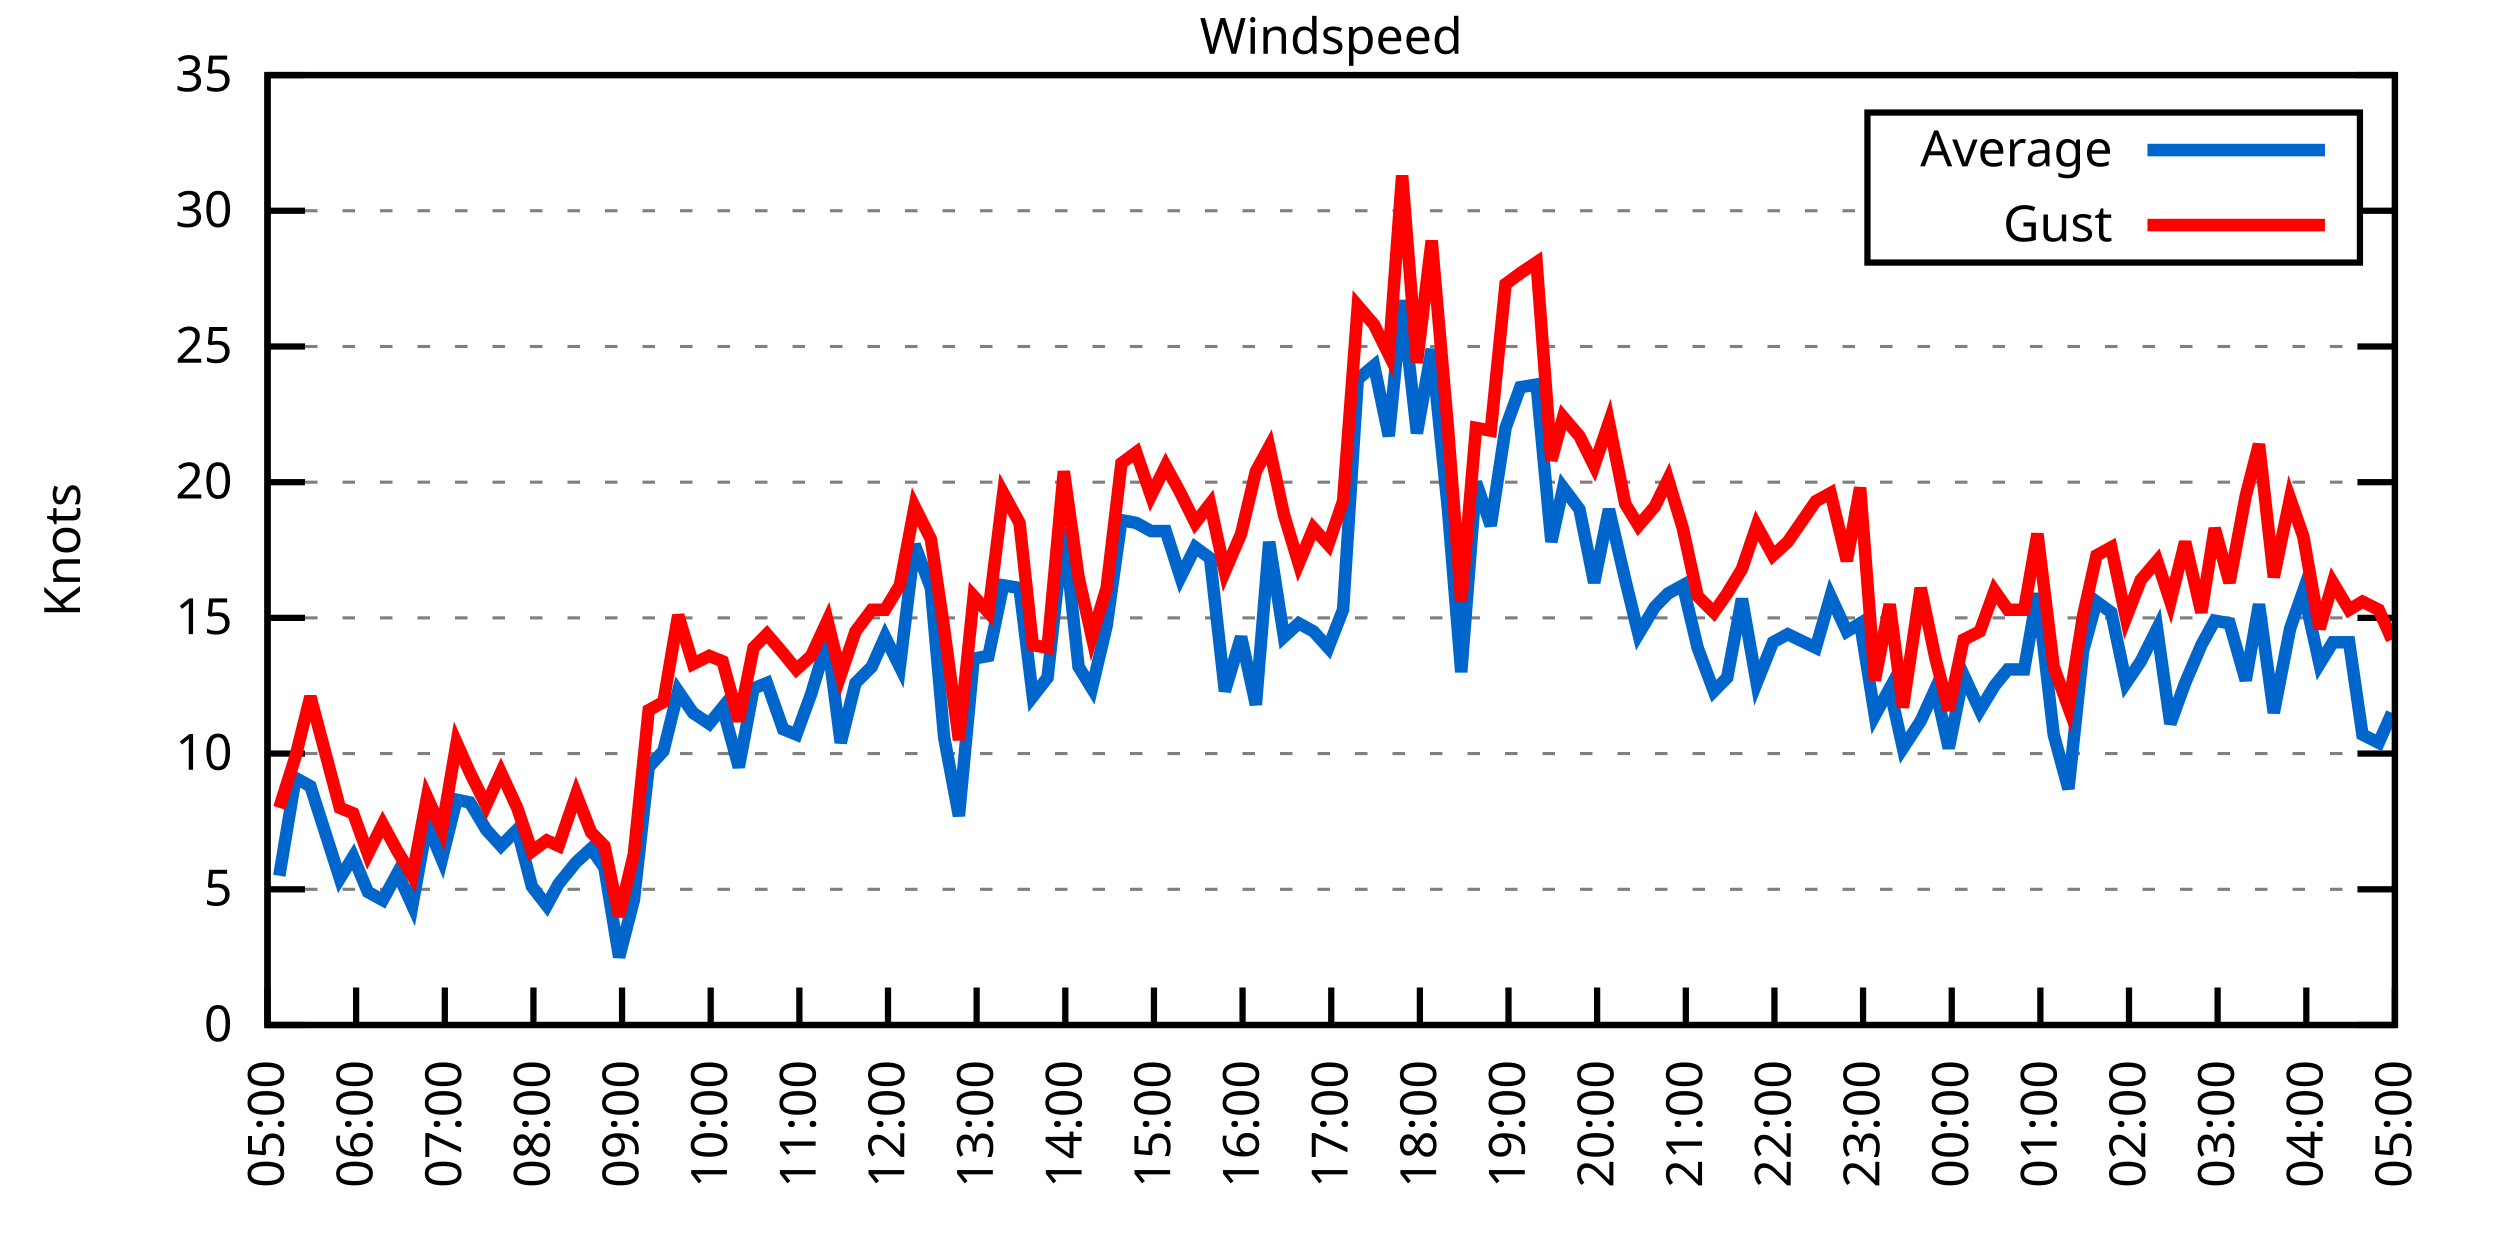
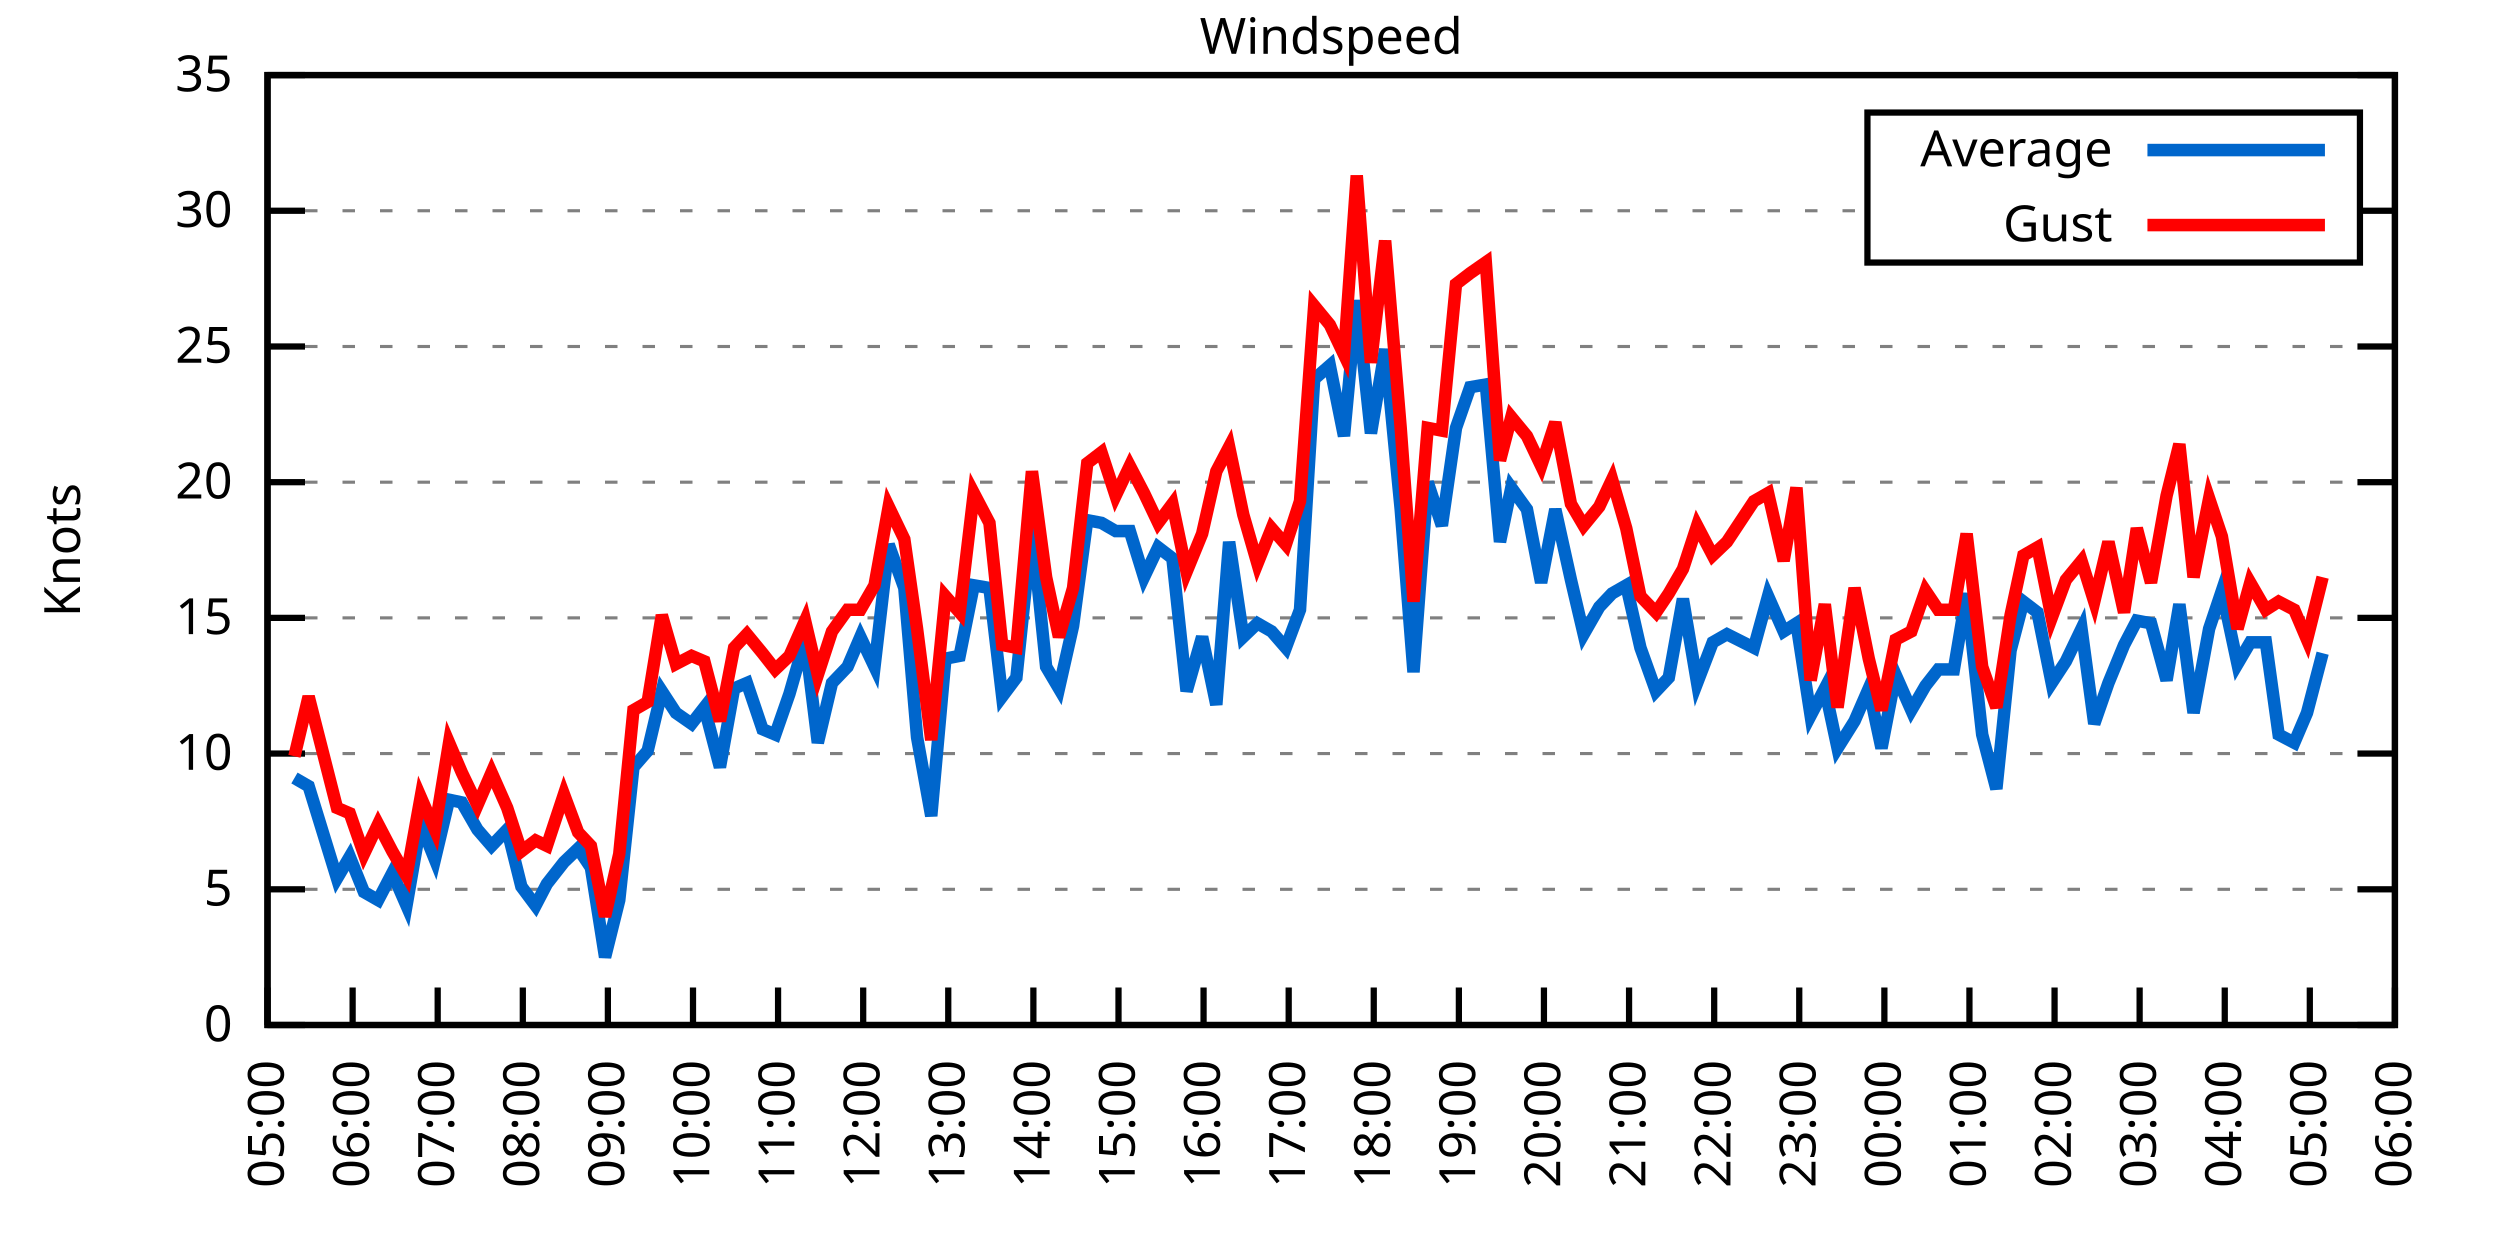
<svg xmlns="http://www.w3.org/2000/svg" xmlns:xlink="http://www.w3.org/1999/xlink" width="400" height="200" viewBox="0 0 400 200">
  <g id="gnuplot_canvas">
    <rect x="0" y="0" width="400" height="200" fill="none" />
    <defs>
      <circle id="gpDot" r="0.5" stroke-width="0.5" stroke="currentColor" />
      <path id="gpPt0" stroke-width="0.333" stroke="currentColor" d="M-1,0 h2 M0,-1 v2" />
      <path id="gpPt1" stroke-width="0.333" stroke="currentColor" d="M-1,-1 L1,1 M1,-1 L-1,1" />
      <path id="gpPt2" stroke-width="0.333" stroke="currentColor" d="M-1,0 L1,0 M0,-1 L0,1 M-1,-1 L1,1 M-1,1 L1,-1" />
      <rect id="gpPt3" stroke-width="0.333" stroke="currentColor" x="-1" y="-1" width="2" height="2" />
      <rect id="gpPt4" stroke-width="0.333" stroke="currentColor" fill="currentColor" x="-1" y="-1" width="2" height="2" />
      <circle id="gpPt5" stroke-width="0.333" stroke="currentColor" cx="0" cy="0" r="1" />
      <use xlink:href="#gpPt5" id="gpPt6" fill="currentColor" stroke="none" />
      <path id="gpPt7" stroke-width="0.333" stroke="currentColor" d="M0,-1.33 L-1.33,0.67 L1.33,0.67 z" />
      <use xlink:href="#gpPt7" id="gpPt8" fill="currentColor" stroke="none" />
      <use xlink:href="#gpPt7" id="gpPt9" stroke="currentColor" transform="rotate(180)" />
      <use xlink:href="#gpPt9" id="gpPt10" fill="currentColor" stroke="none" />
      <use xlink:href="#gpPt3" id="gpPt11" stroke="currentColor" transform="rotate(45)" />
      <use xlink:href="#gpPt11" id="gpPt12" fill="currentColor" stroke="none" />
      <path id="gpPt13" stroke-width="0.333" stroke="currentColor" d="M0,1.330 L1.265,0.411 L0.782,-1.067 L-0.782,-1.076 L-1.265,0.411 z" />
      <use xlink:href="#gpPt13" id="gpPt14" fill="currentColor" stroke="none" />
      <filter id="textbox" filterUnits="objectBoundingBox" x="0" y="0" height="1" width="1">
        <feFlood flood-color="white" flood-opacity="1" result="bgnd" />
        <feComposite in="SourceGraphic" in2="bgnd" operator="atop" />
      </filter>
      <filter id="greybox" filterUnits="objectBoundingBox" x="0" y="0" height="1" width="1">
        <feFlood flood-color="lightgrey" flood-opacity="1" result="grey" />
        <feComposite in="SourceGraphic" in2="grey" operator="atop" />
      </filter>
    </defs>
    <g fill="none" color="white" stroke="currentColor" stroke-width="1.00" stroke-linecap="butt" stroke-linejoin="miter">
</g>
    <g fill="none" color="black" stroke="currentColor" stroke-width="1.00" stroke-linecap="butt" stroke-linejoin="miter">
      <g stroke="none" shape-rendering="crispEdges">
        <polygon fill="rgb(255, 255, 255)" points="42.80,164.00 383.18,164.00 383.18,12.02 42.80,12.02 " />
      </g>
    </g>
    <g fill="none" color="black" stroke="currentColor" stroke-width="1.00" stroke-linecap="butt" stroke-linejoin="miter">
</g>
    <g fill="none" color="black" stroke="black" stroke-width="0.50" stroke-linecap="butt" stroke-linejoin="miter">
</g>
    <g fill="none" color="gray" stroke="currentColor" stroke-width="0.50" stroke-linecap="butt" stroke-linejoin="miter">
      <path stroke="gray" stroke-dasharray="2,4" class="gridline" d="M42.80,164.00 L383.19,164.00  " />
    </g>
    <g fill="none" color="gray" stroke="gray" stroke-width="1.00" stroke-linecap="butt" stroke-linejoin="miter">
</g>
    <g fill="none" color="black" stroke="currentColor" stroke-width="1.00" stroke-linecap="butt" stroke-linejoin="miter">
      <path stroke="black" d="M42.80,164.00 L48.80,164.00 M383.19,164.00 L377.19,164.00  " />
      <g transform="translate(37.20,166.60)" stroke="none" fill="black" font-family="Sans" font-size="8.00" text-anchor="end">
        <text>
          <tspan font-family="Sans"> 0</tspan>
        </text>
      </g>
    </g>
    <g fill="none" color="black" stroke="currentColor" stroke-width="1.00" stroke-linecap="butt" stroke-linejoin="miter">
</g>
    <g fill="none" color="black" stroke="black" stroke-width="0.50" stroke-linecap="butt" stroke-linejoin="miter">
</g>
    <g fill="none" color="gray" stroke="currentColor" stroke-width="0.50" stroke-linecap="butt" stroke-linejoin="miter">
      <path stroke="gray" stroke-dasharray="2,4" class="gridline" d="M42.80,142.29 L383.19,142.29  " />
    </g>
    <g fill="none" color="gray" stroke="gray" stroke-width="1.00" stroke-linecap="butt" stroke-linejoin="miter">
</g>
    <g fill="none" color="black" stroke="currentColor" stroke-width="1.00" stroke-linecap="butt" stroke-linejoin="miter">
      <path stroke="black" d="M42.80,142.29 L48.80,142.29 M383.19,142.29 L377.19,142.29  " />
      <g transform="translate(37.20,144.89)" stroke="none" fill="black" font-family="Sans" font-size="8.00" text-anchor="end">
        <text>
          <tspan font-family="Sans"> 5</tspan>
        </text>
      </g>
    </g>
    <g fill="none" color="black" stroke="currentColor" stroke-width="1.00" stroke-linecap="butt" stroke-linejoin="miter">
</g>
    <g fill="none" color="black" stroke="black" stroke-width="0.50" stroke-linecap="butt" stroke-linejoin="miter">
</g>
    <g fill="none" color="gray" stroke="currentColor" stroke-width="0.50" stroke-linecap="butt" stroke-linejoin="miter">
      <path stroke="gray" stroke-dasharray="2,4" class="gridline" d="M42.80,120.57 L383.19,120.57  " />
    </g>
    <g fill="none" color="gray" stroke="gray" stroke-width="1.00" stroke-linecap="butt" stroke-linejoin="miter">
</g>
    <g fill="none" color="black" stroke="currentColor" stroke-width="1.00" stroke-linecap="butt" stroke-linejoin="miter">
      <path stroke="black" d="M42.80,120.57 L48.80,120.57 M383.19,120.57 L377.19,120.57  " />
      <g transform="translate(37.20,123.17)" stroke="none" fill="black" font-family="Sans" font-size="8.00" text-anchor="end">
        <text>
          <tspan font-family="Sans"> 10</tspan>
        </text>
      </g>
    </g>
    <g fill="none" color="black" stroke="currentColor" stroke-width="1.00" stroke-linecap="butt" stroke-linejoin="miter">
</g>
    <g fill="none" color="black" stroke="black" stroke-width="0.50" stroke-linecap="butt" stroke-linejoin="miter">
</g>
    <g fill="none" color="gray" stroke="currentColor" stroke-width="0.50" stroke-linecap="butt" stroke-linejoin="miter">
      <path stroke="gray" stroke-dasharray="2,4" class="gridline" d="M42.80,98.86 L383.19,98.86  " />
    </g>
    <g fill="none" color="gray" stroke="gray" stroke-width="1.00" stroke-linecap="butt" stroke-linejoin="miter">
</g>
    <g fill="none" color="black" stroke="currentColor" stroke-width="1.00" stroke-linecap="butt" stroke-linejoin="miter">
      <path stroke="black" d="M42.80,98.86 L48.80,98.86 M383.19,98.86 L377.19,98.86  " />
      <g transform="translate(37.20,101.46)" stroke="none" fill="black" font-family="Sans" font-size="8.00" text-anchor="end">
        <text>
          <tspan font-family="Sans"> 15</tspan>
        </text>
      </g>
    </g>
    <g fill="none" color="black" stroke="currentColor" stroke-width="1.00" stroke-linecap="butt" stroke-linejoin="miter">
</g>
    <g fill="none" color="black" stroke="black" stroke-width="0.50" stroke-linecap="butt" stroke-linejoin="miter">
</g>
    <g fill="none" color="gray" stroke="currentColor" stroke-width="0.50" stroke-linecap="butt" stroke-linejoin="miter">
      <path stroke="gray" stroke-dasharray="2,4" class="gridline" d="M42.80,77.15 L383.19,77.15  " />
    </g>
    <g fill="none" color="gray" stroke="gray" stroke-width="1.00" stroke-linecap="butt" stroke-linejoin="miter">
</g>
    <g fill="none" color="black" stroke="currentColor" stroke-width="1.00" stroke-linecap="butt" stroke-linejoin="miter">
      <path stroke="black" d="M42.80,77.15 L48.80,77.15 M383.19,77.15 L377.19,77.15  " />
      <g transform="translate(37.20,79.75)" stroke="none" fill="black" font-family="Sans" font-size="8.00" text-anchor="end">
        <text>
          <tspan font-family="Sans"> 20</tspan>
        </text>
      </g>
    </g>
    <g fill="none" color="black" stroke="currentColor" stroke-width="1.00" stroke-linecap="butt" stroke-linejoin="miter">
</g>
    <g fill="none" color="black" stroke="black" stroke-width="0.50" stroke-linecap="butt" stroke-linejoin="miter">
</g>
    <g fill="none" color="gray" stroke="currentColor" stroke-width="0.50" stroke-linecap="butt" stroke-linejoin="miter">
      <path stroke="gray" stroke-dasharray="2,4" class="gridline" d="M42.80,55.44 L383.19,55.44  " />
    </g>
    <g fill="none" color="gray" stroke="gray" stroke-width="1.00" stroke-linecap="butt" stroke-linejoin="miter">
</g>
    <g fill="none" color="black" stroke="currentColor" stroke-width="1.00" stroke-linecap="butt" stroke-linejoin="miter">
      <path stroke="black" d="M42.80,55.44 L48.80,55.44 M383.19,55.44 L377.19,55.44  " />
      <g transform="translate(37.20,58.04)" stroke="none" fill="black" font-family="Sans" font-size="8.00" text-anchor="end">
        <text>
          <tspan font-family="Sans"> 25</tspan>
        </text>
      </g>
    </g>
    <g fill="none" color="black" stroke="currentColor" stroke-width="1.00" stroke-linecap="butt" stroke-linejoin="miter">
</g>
    <g fill="none" color="black" stroke="black" stroke-width="0.50" stroke-linecap="butt" stroke-linejoin="miter">
</g>
    <g fill="none" color="gray" stroke="currentColor" stroke-width="0.50" stroke-linecap="butt" stroke-linejoin="miter">
      <path stroke="gray" stroke-dasharray="2,4" class="gridline" d="M42.80,33.72 L298.79,33.72 M377.59,33.72 L383.19,33.72  " />
    </g>
    <g fill="none" color="gray" stroke="gray" stroke-width="1.00" stroke-linecap="butt" stroke-linejoin="miter">
</g>
    <g fill="none" color="black" stroke="currentColor" stroke-width="1.00" stroke-linecap="butt" stroke-linejoin="miter">
      <path stroke="black" d="M42.80,33.72 L48.80,33.72 M383.19,33.72 L377.19,33.72  " />
      <g transform="translate(37.20,36.32)" stroke="none" fill="black" font-family="Sans" font-size="8.00" text-anchor="end">
        <text>
          <tspan font-family="Sans"> 30</tspan>
        </text>
      </g>
    </g>
    <g fill="none" color="black" stroke="currentColor" stroke-width="1.00" stroke-linecap="butt" stroke-linejoin="miter">
</g>
    <g fill="none" color="black" stroke="black" stroke-width="0.50" stroke-linecap="butt" stroke-linejoin="miter">
</g>
    <g fill="none" color="gray" stroke="currentColor" stroke-width="0.50" stroke-linecap="butt" stroke-linejoin="miter">
      <path stroke="gray" stroke-dasharray="2,4" class="gridline" d="M42.80,12.01 L383.19,12.01  " />
    </g>
    <g fill="none" color="gray" stroke="gray" stroke-width="1.00" stroke-linecap="butt" stroke-linejoin="miter">
</g>
    <g fill="none" color="black" stroke="currentColor" stroke-width="1.00" stroke-linecap="butt" stroke-linejoin="miter">
      <path stroke="black" d="M42.80,12.01 L48.80,12.01 M383.19,12.01 L377.19,12.01  " />
      <g transform="translate(37.20,14.61)" stroke="none" fill="black" font-family="Sans" font-size="8.00" text-anchor="end">
        <text>
          <tspan font-family="Sans"> 35</tspan>
        </text>
      </g>
    </g>
    <g fill="none" color="black" stroke="currentColor" stroke-width="1.00" stroke-linecap="butt" stroke-linejoin="miter">
      <path stroke="black" d="M42.80,164.00 L42.80,158.00  " />
      <g transform="translate(45.40,169.60) rotate(270.00)" stroke="none" fill="black" font-family="Sans" font-size="8.00" text-anchor="end">
        <text>
          <tspan font-family="Sans">05:00</tspan>
        </text>
      </g>
    </g>
    <g fill="none" color="black" stroke="currentColor" stroke-width="1.00" stroke-linecap="butt" stroke-linejoin="miter">
-       <path stroke="black" d="M56.98,164.00 L56.98,158.00  " />
-       <g transform="translate(59.58,169.60) rotate(270.00)" stroke="none" fill="black" font-family="Sans" font-size="8.00" text-anchor="end">
+       <path stroke="black" d="M56.42,164.00 L56.42,158.00  " />
+       <g transform="translate(59.02,169.60) rotate(270.00)" stroke="none" fill="black" font-family="Sans" font-size="8.00" text-anchor="end">
        <text>
          <tspan font-family="Sans">06:00</tspan>
        </text>
      </g>
    </g>
    <g fill="none" color="black" stroke="currentColor" stroke-width="1.00" stroke-linecap="butt" stroke-linejoin="miter">
-       <path stroke="black" d="M71.17,164.00 L71.17,158.00  " />
-       <g transform="translate(73.77,169.60) rotate(270.00)" stroke="none" fill="black" font-family="Sans" font-size="8.00" text-anchor="end">
+       <path stroke="black" d="M70.03,164.00 L70.03,158.00  " />
+       <g transform="translate(72.63,169.60) rotate(270.00)" stroke="none" fill="black" font-family="Sans" font-size="8.00" text-anchor="end">
        <text>
          <tspan font-family="Sans">07:00</tspan>
        </text>
      </g>
    </g>
    <g fill="none" color="black" stroke="currentColor" stroke-width="1.00" stroke-linecap="butt" stroke-linejoin="miter">
-       <path stroke="black" d="M85.35,164.00 L85.35,158.00  " />
-       <g transform="translate(87.95,169.60) rotate(270.00)" stroke="none" fill="black" font-family="Sans" font-size="8.00" text-anchor="end">
+       <path stroke="black" d="M83.65,164.00 L83.65,158.00  " />
+       <g transform="translate(86.25,169.60) rotate(270.00)" stroke="none" fill="black" font-family="Sans" font-size="8.00" text-anchor="end">
        <text>
          <tspan font-family="Sans">08:00</tspan>
        </text>
      </g>
    </g>
    <g fill="none" color="black" stroke="currentColor" stroke-width="1.00" stroke-linecap="butt" stroke-linejoin="miter">
-       <path stroke="black" d="M99.53,164.00 L99.53,158.00  " />
-       <g transform="translate(102.13,169.60) rotate(270.00)" stroke="none" fill="black" font-family="Sans" font-size="8.00" text-anchor="end">
+       <path stroke="black" d="M97.26,164.00 L97.26,158.00  " />
+       <g transform="translate(99.86,169.60) rotate(270.00)" stroke="none" fill="black" font-family="Sans" font-size="8.00" text-anchor="end">
        <text>
          <tspan font-family="Sans">09:00</tspan>
        </text>
      </g>
    </g>
    <g fill="none" color="black" stroke="currentColor" stroke-width="1.00" stroke-linecap="butt" stroke-linejoin="miter">
-       <path stroke="black" d="M113.71,164.00 L113.71,158.00  " />
-       <g transform="translate(116.31,169.60) rotate(270.00)" stroke="none" fill="black" font-family="Sans" font-size="8.00" text-anchor="end">
+       <path stroke="black" d="M110.88,164.00 L110.88,158.00  " />
+       <g transform="translate(113.48,169.60) rotate(270.00)" stroke="none" fill="black" font-family="Sans" font-size="8.00" text-anchor="end">
        <text>
          <tspan font-family="Sans">10:00</tspan>
        </text>
      </g>
    </g>
    <g fill="none" color="black" stroke="currentColor" stroke-width="1.00" stroke-linecap="butt" stroke-linejoin="miter">
-       <path stroke="black" d="M127.90,164.00 L127.90,158.00  " />
-       <g transform="translate(130.50,169.60) rotate(270.00)" stroke="none" fill="black" font-family="Sans" font-size="8.00" text-anchor="end">
+       <path stroke="black" d="M124.49,164.00 L124.49,158.00  " />
+       <g transform="translate(127.09,169.60) rotate(270.00)" stroke="none" fill="black" font-family="Sans" font-size="8.00" text-anchor="end">
        <text>
          <tspan font-family="Sans">11:00</tspan>
        </text>
      </g>
    </g>
    <g fill="none" color="black" stroke="currentColor" stroke-width="1.00" stroke-linecap="butt" stroke-linejoin="miter">
-       <path stroke="black" d="M142.08,164.00 L142.08,158.00  " />
-       <g transform="translate(144.68,169.60) rotate(270.00)" stroke="none" fill="black" font-family="Sans" font-size="8.00" text-anchor="end">
+       <path stroke="black" d="M138.11,164.00 L138.11,158.00  " />
+       <g transform="translate(140.71,169.60) rotate(270.00)" stroke="none" fill="black" font-family="Sans" font-size="8.00" text-anchor="end">
        <text>
          <tspan font-family="Sans">12:00</tspan>
        </text>
      </g>
    </g>
    <g fill="none" color="black" stroke="currentColor" stroke-width="1.00" stroke-linecap="butt" stroke-linejoin="miter">
-       <path stroke="black" d="M156.26,164.00 L156.26,158.00  " />
-       <g transform="translate(158.86,169.60) rotate(270.00)" stroke="none" fill="black" font-family="Sans" font-size="8.00" text-anchor="end">
+       <path stroke="black" d="M151.72,164.00 L151.72,158.00  " />
+       <g transform="translate(154.32,169.60) rotate(270.00)" stroke="none" fill="black" font-family="Sans" font-size="8.00" text-anchor="end">
        <text>
          <tspan font-family="Sans">13:00</tspan>
        </text>
      </g>
    </g>
    <g fill="none" color="black" stroke="currentColor" stroke-width="1.00" stroke-linecap="butt" stroke-linejoin="miter">
-       <path stroke="black" d="M170.45,164.00 L170.45,158.00  " />
-       <g transform="translate(173.05,169.60) rotate(270.00)" stroke="none" fill="black" font-family="Sans" font-size="8.00" text-anchor="end">
+       <path stroke="black" d="M165.34,164.00 L165.34,158.00  " />
+       <g transform="translate(167.94,169.60) rotate(270.00)" stroke="none" fill="black" font-family="Sans" font-size="8.00" text-anchor="end">
        <text>
          <tspan font-family="Sans">14:00</tspan>
        </text>
      </g>
    </g>
    <g fill="none" color="black" stroke="currentColor" stroke-width="1.00" stroke-linecap="butt" stroke-linejoin="miter">
-       <path stroke="black" d="M184.63,164.00 L184.63,158.00  " />
-       <g transform="translate(187.23,169.60) rotate(270.00)" stroke="none" fill="black" font-family="Sans" font-size="8.00" text-anchor="end">
+       <path stroke="black" d="M178.96,164.00 L178.96,158.00  " />
+       <g transform="translate(181.56,169.60) rotate(270.00)" stroke="none" fill="black" font-family="Sans" font-size="8.00" text-anchor="end">
        <text>
          <tspan font-family="Sans">15:00</tspan>
        </text>
      </g>
    </g>
    <g fill="none" color="black" stroke="currentColor" stroke-width="1.00" stroke-linecap="butt" stroke-linejoin="miter">
-       <path stroke="black" d="M198.81,164.00 L198.81,158.00  " />
-       <g transform="translate(201.41,169.60) rotate(270.00)" stroke="none" fill="black" font-family="Sans" font-size="8.00" text-anchor="end">
+       <path stroke="black" d="M192.57,164.00 L192.57,158.00  " />
+       <g transform="translate(195.17,169.60) rotate(270.00)" stroke="none" fill="black" font-family="Sans" font-size="8.00" text-anchor="end">
        <text>
          <tspan font-family="Sans">16:00</tspan>
        </text>
      </g>
    </g>
    <g fill="none" color="black" stroke="currentColor" stroke-width="1.00" stroke-linecap="butt" stroke-linejoin="miter">
-       <path stroke="black" d="M213.00,164.00 L213.00,158.00  " />
-       <g transform="translate(215.60,169.60) rotate(270.00)" stroke="none" fill="black" font-family="Sans" font-size="8.00" text-anchor="end">
+       <path stroke="black" d="M206.19,164.00 L206.19,158.00  " />
+       <g transform="translate(208.79,169.60) rotate(270.00)" stroke="none" fill="black" font-family="Sans" font-size="8.00" text-anchor="end">
        <text>
          <tspan font-family="Sans">17:00</tspan>
        </text>
      </g>
    </g>
    <g fill="none" color="black" stroke="currentColor" stroke-width="1.00" stroke-linecap="butt" stroke-linejoin="miter">
-       <path stroke="black" d="M227.18,164.00 L227.18,158.00  " />
-       <g transform="translate(229.78,169.60) rotate(270.00)" stroke="none" fill="black" font-family="Sans" font-size="8.00" text-anchor="end">
+       <path stroke="black" d="M219.80,164.00 L219.80,158.00  " />
+       <g transform="translate(222.40,169.60) rotate(270.00)" stroke="none" fill="black" font-family="Sans" font-size="8.00" text-anchor="end">
        <text>
          <tspan font-family="Sans">18:00</tspan>
        </text>
      </g>
    </g>
    <g fill="none" color="black" stroke="currentColor" stroke-width="1.00" stroke-linecap="butt" stroke-linejoin="miter">
-       <path stroke="black" d="M241.36,164.00 L241.36,158.00  " />
-       <g transform="translate(243.96,169.60) rotate(270.00)" stroke="none" fill="black" font-family="Sans" font-size="8.00" text-anchor="end">
+       <path stroke="black" d="M233.42,164.00 L233.42,158.00  " />
+       <g transform="translate(236.02,169.60) rotate(270.00)" stroke="none" fill="black" font-family="Sans" font-size="8.00" text-anchor="end">
        <text>
          <tspan font-family="Sans">19:00</tspan>
        </text>
      </g>
    </g>
    <g fill="none" color="black" stroke="currentColor" stroke-width="1.00" stroke-linecap="butt" stroke-linejoin="miter">
-       <path stroke="black" d="M255.54,164.00 L255.54,158.00  " />
-       <g transform="translate(258.14,169.60) rotate(270.00)" stroke="none" fill="black" font-family="Sans" font-size="8.00" text-anchor="end">
+       <path stroke="black" d="M247.03,164.00 L247.03,158.00  " />
+       <g transform="translate(249.63,169.60) rotate(270.00)" stroke="none" fill="black" font-family="Sans" font-size="8.00" text-anchor="end">
        <text>
          <tspan font-family="Sans">20:00</tspan>
        </text>
      </g>
    </g>
    <g fill="none" color="black" stroke="currentColor" stroke-width="1.00" stroke-linecap="butt" stroke-linejoin="miter">
-       <path stroke="black" d="M269.73,164.00 L269.73,158.00  " />
-       <g transform="translate(272.33,169.60) rotate(270.00)" stroke="none" fill="black" font-family="Sans" font-size="8.00" text-anchor="end">
+       <path stroke="black" d="M260.65,164.00 L260.65,158.00  " />
+       <g transform="translate(263.25,169.60) rotate(270.00)" stroke="none" fill="black" font-family="Sans" font-size="8.00" text-anchor="end">
        <text>
          <tspan font-family="Sans">21:00</tspan>
        </text>
      </g>
    </g>
    <g fill="none" color="black" stroke="currentColor" stroke-width="1.00" stroke-linecap="butt" stroke-linejoin="miter">
-       <path stroke="black" d="M283.91,164.00 L283.91,158.00  " />
-       <g transform="translate(286.51,169.60) rotate(270.00)" stroke="none" fill="black" font-family="Sans" font-size="8.00" text-anchor="end">
+       <path stroke="black" d="M274.27,164.00 L274.27,158.00  " />
+       <g transform="translate(276.87,169.60) rotate(270.00)" stroke="none" fill="black" font-family="Sans" font-size="8.00" text-anchor="end">
        <text>
          <tspan font-family="Sans">22:00</tspan>
        </text>
      </g>
    </g>
    <g fill="none" color="black" stroke="currentColor" stroke-width="1.00" stroke-linecap="butt" stroke-linejoin="miter">
-       <path stroke="black" d="M298.09,164.00 L298.09,158.00  " />
-       <g transform="translate(300.69,169.60) rotate(270.00)" stroke="none" fill="black" font-family="Sans" font-size="8.00" text-anchor="end">
+       <path stroke="black" d="M287.88,164.00 L287.88,158.00  " />
+       <g transform="translate(290.48,169.60) rotate(270.00)" stroke="none" fill="black" font-family="Sans" font-size="8.00" text-anchor="end">
        <text>
          <tspan font-family="Sans">23:00</tspan>
        </text>
      </g>
    </g>
    <g fill="none" color="black" stroke="currentColor" stroke-width="1.00" stroke-linecap="butt" stroke-linejoin="miter">
-       <path stroke="black" d="M312.28,164.00 L312.28,158.00  " />
-       <g transform="translate(314.88,169.60) rotate(270.00)" stroke="none" fill="black" font-family="Sans" font-size="8.00" text-anchor="end">
+       <path stroke="black" d="M301.50,164.00 L301.50,158.00  " />
+       <g transform="translate(304.10,169.60) rotate(270.00)" stroke="none" fill="black" font-family="Sans" font-size="8.00" text-anchor="end">
        <text>
          <tspan font-family="Sans">00:00</tspan>
        </text>
      </g>
    </g>
    <g fill="none" color="black" stroke="currentColor" stroke-width="1.00" stroke-linecap="butt" stroke-linejoin="miter">
-       <path stroke="black" d="M326.46,164.00 L326.46,158.00  " />
-       <g transform="translate(329.06,169.60) rotate(270.00)" stroke="none" fill="black" font-family="Sans" font-size="8.00" text-anchor="end">
+       <path stroke="black" d="M315.11,164.00 L315.11,158.00  " />
+       <g transform="translate(317.71,169.60) rotate(270.00)" stroke="none" fill="black" font-family="Sans" font-size="8.00" text-anchor="end">
        <text>
          <tspan font-family="Sans">01:00</tspan>
        </text>
      </g>
    </g>
    <g fill="none" color="black" stroke="currentColor" stroke-width="1.00" stroke-linecap="butt" stroke-linejoin="miter">
-       <path stroke="black" d="M340.64,164.00 L340.64,158.00  " />
-       <g transform="translate(343.24,169.60) rotate(270.00)" stroke="none" fill="black" font-family="Sans" font-size="8.00" text-anchor="end">
+       <path stroke="black" d="M328.73,164.00 L328.73,158.00  " />
+       <g transform="translate(331.33,169.60) rotate(270.00)" stroke="none" fill="black" font-family="Sans" font-size="8.00" text-anchor="end">
        <text>
          <tspan font-family="Sans">02:00</tspan>
        </text>
      </g>
    </g>
    <g fill="none" color="black" stroke="currentColor" stroke-width="1.00" stroke-linecap="butt" stroke-linejoin="miter">
-       <path stroke="black" d="M354.82,164.00 L354.82,158.00  " />
-       <g transform="translate(357.42,169.60) rotate(270.00)" stroke="none" fill="black" font-family="Sans" font-size="8.00" text-anchor="end">
+       <path stroke="black" d="M342.34,164.00 L342.34,158.00  " />
+       <g transform="translate(344.94,169.60) rotate(270.00)" stroke="none" fill="black" font-family="Sans" font-size="8.00" text-anchor="end">
        <text>
          <tspan font-family="Sans">03:00</tspan>
        </text>
      </g>
    </g>
    <g fill="none" color="black" stroke="currentColor" stroke-width="1.00" stroke-linecap="butt" stroke-linejoin="miter">
-       <path stroke="black" d="M369.01,164.00 L369.01,158.00  " />
-       <g transform="translate(371.61,169.60) rotate(270.00)" stroke="none" fill="black" font-family="Sans" font-size="8.00" text-anchor="end">
+       <path stroke="black" d="M355.96,164.00 L355.96,158.00  " />
+       <g transform="translate(358.56,169.60) rotate(270.00)" stroke="none" fill="black" font-family="Sans" font-size="8.00" text-anchor="end">
        <text>
          <tspan font-family="Sans">04:00</tspan>
+         </text>
+       </g>
+     </g>
+     <g fill="none" color="black" stroke="currentColor" stroke-width="1.00" stroke-linecap="butt" stroke-linejoin="miter">
+       <path stroke="black" d="M369.57,164.00 L369.57,158.00  " />
+       <g transform="translate(372.17,169.60) rotate(270.00)" stroke="none" fill="black" font-family="Sans" font-size="8.00" text-anchor="end">
+         <text>
+           <tspan font-family="Sans">05:00</tspan>
        </text>
      </g>
    </g>
    <g fill="none" color="black" stroke="currentColor" stroke-width="1.00" stroke-linecap="butt" stroke-linejoin="miter">
      <path stroke="black" d="M383.19,164.00 L383.19,158.00  " />
      <g transform="translate(385.79,169.60) rotate(270.00)" stroke="none" fill="black" font-family="Sans" font-size="8.00" text-anchor="end">
        <text>
-           <tspan font-family="Sans">05:00</tspan>
+           <tspan font-family="Sans">06:00</tspan>
        </text>
      </g>
    </g>
    <g fill="none" color="black" stroke="currentColor" stroke-width="1.00" stroke-linecap="butt" stroke-linejoin="miter">
</g>
    <g fill="none" color="black" stroke="currentColor" stroke-width="1.00" stroke-linecap="butt" stroke-linejoin="miter">
      <path stroke="black" d="M42.80,12.01 L42.80,164.00 L383.19,164.00 L383.19,12.01 L42.80,12.01 Z  " />
    </g>
    <g fill="none" color="black" stroke="currentColor" stroke-width="1.00" stroke-linecap="butt" stroke-linejoin="miter">
</g>
    <g fill="none" color="black" stroke="currentColor" stroke-width="1.00" stroke-linecap="butt" stroke-linejoin="miter">
      <path stroke="black" d="M298.79,42.01 L298.79,18.01 L377.59,18.01 L377.59,42.01 L298.79,42.01 Z  " />
    </g>
    <g id="Windspeed_plot_1">
      <g fill="none" color="white" stroke="black" stroke-width="2.00" stroke-linecap="butt" stroke-linejoin="miter">
</g>
      <g fill="none" color="black" stroke="currentColor" stroke-width="2.00" stroke-linecap="butt" stroke-linejoin="miter">
        <g transform="translate(337.99,26.61)" stroke="none" fill="black" font-family="Sans" font-size="8.00" text-anchor="end">
          <text>
            <tspan font-family="Sans">Average</tspan>
          </text>
        </g>
      </g>
      <g fill="none" color="black" stroke="currentColor" stroke-width="2.00" stroke-linecap="butt" stroke-linejoin="miter">
-         <path stroke="rgb(  0, 102, 204)" d="M343.59,24.01 L371.99,24.01 M44.69,140.12 L47.29,124.48 L49.66,125.79 L54.38,140.55 L56.51,137.08 L58.87,142.72   L61.24,144.02 L63.60,139.68 L65.97,144.89 L68.33,131.86 L70.69,137.51 L73.06,127.96 L75.18,128.39 L77.78,132.73   L80.15,135.34 L82.75,132.73 L85.11,141.85 L87.48,144.89 L89.37,141.42 L92.20,137.94 L94.57,135.77 L96.70,138.81   L99.06,153.14 L101.42,144.02 L103.79,122.75 L106.15,120.14 L108.51,110.59 L110.88,114.06 L113.48,115.80 L115.61,113.19   L118.21,122.75 L120.57,110.15 L122.70,109.28 L125.30,116.67 L127.42,117.53 L129.79,111.02 L132.39,102.34 L134.52,118.84   L136.88,109.28 L139.48,106.68 L141.61,101.90 L143.97,106.68 L146.34,87.14 L148.94,94.08 L151.06,117.97 L153.43,130.56   L155.79,105.38 L158.15,104.94 L160.52,93.65 L163.12,94.08 L165.25,111.45 L167.61,108.42 L170.21,84.53 L172.57,106.68   L174.70,110.15 L177.06,100.16 L179.43,83.23 L181.79,83.66 L184.16,84.97 L186.52,84.97 L188.88,92.35 L191.25,87.57   L193.61,89.31 L195.98,110.59 L198.58,101.90 L200.94,112.76 L203.07,86.70 L205.43,101.90 L207.79,99.73 L210.16,101.03   L212.52,103.64 L214.89,97.56 L217.25,60.65 L219.85,58.48 L222.21,69.77 L224.34,48.05 L226.71,69.33 L229.07,55.87   L231.67,81.49 L233.80,107.55 L236.16,77.15 L238.52,84.10 L240.89,68.46 L243.25,61.95 L245.85,61.52 L248.22,86.70   L250.11,78.02 L252.71,81.49 L255.07,93.22 L257.43,81.49 L260.04,92.78 L262.16,101.47 L264.76,97.12 L266.89,94.95   L269.25,93.65 L271.62,103.64 L274.22,110.59 L276.35,108.42 L278.71,95.82 L281.07,109.28 L283.67,102.77 L286.04,101.47   L290.53,103.64 L292.89,95.39 L295.49,101.03 L297.62,99.73 L299.98,114.49 L302.35,110.15 L304.47,119.71 L307.31,115.36   L309.68,110.15 L311.80,119.71 L314.17,107.98 L316.77,113.63 L319.13,109.72 L321.26,107.11 L323.86,107.11 L325.99,94.95   L328.59,117.53 L330.95,126.22 L333.31,104.07 L335.44,96.26 L337.80,97.99 L340.17,109.28 L342.53,105.81 L345.13,100.60   L347.26,115.80 L349.62,109.28 L352.22,103.20 L354.35,99.30 L356.72,99.73 L359.32,108.85 L361.44,96.69 L363.81,114.06   L366.41,100.60 L368.53,94.52 L371.13,106.24 L373.26,102.77 L375.86,102.77 L377.99,117.53 L380.59,118.84 L382.72,114.06    " />
+         <path stroke="rgb(  0, 102, 204)" d="M343.59,24.01 L371.99,24.01 M47.11,124.48 L49.38,125.79 L53.92,140.55 L55.96,137.08 L58.23,142.72 L60.50,144.02   L62.77,139.68 L65.04,144.89 L67.31,131.86 L69.58,137.51 L71.85,127.96 L73.89,128.39 L76.39,132.73 L78.65,135.34   L81.15,132.73 L83.42,141.85 L85.69,144.89 L87.50,141.42 L90.23,137.94 L92.50,135.77 L94.54,138.81 L96.81,153.14   L99.08,144.02 L101.35,122.75 L103.62,120.14 L105.89,110.59 L108.15,114.06 L110.65,115.80 L112.69,113.19 L115.19,122.75   L117.46,110.15 L119.50,109.28 L122.00,116.67 L124.04,117.53 L126.31,111.02 L128.81,102.34 L130.85,118.84 L133.12,109.28   L135.61,106.68 L137.66,101.90 L139.92,106.68 L142.19,87.14 L144.69,94.08 L146.73,117.97 L149.00,130.56 L151.27,105.38   L153.54,104.94 L155.81,93.65 L158.31,94.08 L160.35,111.45 L162.62,108.42 L165.11,84.53 L167.38,106.68 L169.43,110.15   L171.69,100.16 L173.96,83.23 L176.23,83.66 L178.50,84.97 L180.77,84.97 L183.04,92.35 L185.31,87.57 L187.58,89.31   L189.85,110.59 L192.34,101.90 L194.61,112.76 L196.66,86.70 L198.93,101.90 L201.19,99.73 L203.46,101.03 L205.73,103.64   L208.00,97.56 L210.27,60.65 L212.77,58.48 L215.04,69.77 L217.08,48.05 L219.35,69.33 L221.62,55.87 L224.11,81.49   L226.16,107.55 L228.43,77.15 L230.70,84.10 L232.96,68.46 L235.23,61.95 L237.73,61.52 L240.00,86.70 L241.81,78.02   L244.31,81.49 L246.58,93.22 L248.85,81.49 L251.35,92.78 L253.39,101.47 L255.88,97.12 L257.93,94.95 L260.20,93.65   L262.47,103.64 L264.96,110.59 L267.00,108.42 L269.27,95.82 L271.54,109.28 L274.04,102.77 L276.31,101.47 L280.62,103.64   L282.89,95.39 L285.38,101.03 L287.43,99.73 L289.70,114.49 L291.97,110.15 L294.01,119.71 L296.73,115.36 L299.00,110.15   L301.04,119.71 L303.31,107.98 L305.81,113.63 L308.08,109.72 L310.12,107.11 L312.62,107.11 L314.66,94.95 L317.15,117.53   L319.42,126.22 L321.69,104.07 L323.74,96.26 L326.00,97.99 L328.27,109.28 L330.54,105.81 L333.04,100.60 L335.08,115.80   L337.35,109.28 L339.85,103.20 L341.89,99.30 L344.16,99.73 L346.65,108.85 L348.70,96.69 L350.97,114.06 L353.46,100.60   L355.50,94.52 L358.00,106.24 L360.04,102.77 L362.54,102.77 L364.58,117.53 L367.08,118.84 L369.12,114.06 L371.62,104.51    " />
      </g>
    </g>
    <g id="Windspeed_plot_2">
      <g fill="none" color="black" stroke="currentColor" stroke-width="2.00" stroke-linecap="butt" stroke-linejoin="miter">
        <g transform="translate(337.99,38.61)" stroke="none" fill="black" font-family="Sans" font-size="8.00" text-anchor="end">
          <text>
            <tspan font-family="Sans">Gust</tspan>
          </text>
        </g>
      </g>
      <g fill="none" color="black" stroke="currentColor" stroke-width="2.00" stroke-linecap="butt" stroke-linejoin="miter">
-         <path stroke="rgb(255,   0,   0)" d="M343.59,36.01 L371.99,36.01 M44.69,129.26 L47.29,121.01 L49.66,111.45 L54.38,129.26 L56.51,130.13 L58.87,136.64   L61.24,131.86 L63.60,136.21 L65.97,140.12 L68.33,127.52 L70.69,132.73 L73.06,118.84 L75.18,123.61 L77.78,128.83   L80.15,123.61 L82.75,129.26 L85.11,136.21 L87.48,134.47 L89.37,135.34 L92.20,127.09 L94.57,133.17 L96.70,135.34   L99.06,146.63 L101.42,136.64 L103.79,113.63 L106.15,112.32 L108.51,98.43 L110.88,106.24 L113.48,104.94 L115.61,105.81   L118.21,115.36 L120.57,103.64 L122.70,101.47 L125.30,104.51 L127.42,107.11 L129.79,104.94 L132.39,99.30 L134.52,107.98   L136.88,101.03 L139.48,97.56 L141.61,97.56 L143.97,93.65 L146.34,81.06 L148.94,86.27 L151.06,100.60 L153.43,118.40   L155.79,95.39 L158.15,97.99 L160.52,78.89 L163.12,83.66 L165.25,103.20 L167.61,103.64 L170.21,75.41 L172.57,92.35   L174.70,101.90 L177.06,94.08 L179.43,74.11 L181.79,72.37 L184.16,79.32 L186.52,74.54 L188.88,78.89 L191.25,83.66   L193.61,80.62 L195.98,91.48 L198.58,85.40 L200.94,75.41 L203.07,71.50 L205.43,82.36 L207.79,90.18 L210.16,84.53   L212.52,87.14 L214.89,80.19 L217.25,48.92 L219.85,51.96 L222.21,56.74 L224.34,28.08 L226.71,58.04 L229.07,38.50   L231.67,68.46 L233.80,96.26 L236.16,68.46 L238.52,68.90 L240.89,45.45 L243.25,43.71 L245.85,41.97 L248.22,73.67   L250.11,66.73 L252.71,69.77 L255.07,74.54 L257.43,67.59 L260.04,80.62 L262.16,84.10 L264.76,81.06 L266.89,76.71   L269.25,84.53 L271.62,95.39 L274.22,97.99 L276.35,94.95 L278.71,91.04 L281.07,84.10 L283.67,88.87 L286.04,86.70   L290.53,80.19 L292.89,78.89 L295.49,89.74 L297.62,78.02 L299.98,108.85 L302.35,96.69 L304.47,113.19 L307.31,94.08   L309.68,105.38 L311.80,113.63 L314.17,102.34 L316.77,101.03 L319.13,94.52 L321.26,97.56 L323.86,97.56 L325.99,85.40   L328.59,106.68 L330.95,113.19 L333.31,98.43 L335.44,88.87 L337.80,87.57 L340.17,98.86 L342.53,92.78 L345.13,89.74   L347.26,96.26 L349.62,86.70 L352.22,97.99 L354.35,84.53 L356.72,93.22 L359.32,79.32 L361.44,71.07 L363.81,92.35   L366.41,79.75 L368.53,85.83 L371.13,100.60 L373.26,93.22 L375.86,97.56 L377.99,96.26 L380.59,97.56 L382.72,102.34    " />
+         <path stroke="rgb(255,   0,   0)" d="M343.59,36.01 L371.99,36.01 M47.11,121.01 L49.38,111.45 L53.92,129.26 L55.96,130.13 L58.23,136.64 L60.50,131.86   L62.77,136.21 L65.04,140.12 L67.31,127.52 L69.58,132.73 L71.85,118.84 L73.89,123.61 L76.39,128.83 L78.65,123.61   L81.15,129.26 L83.42,136.21 L85.69,134.47 L87.50,135.34 L90.23,127.09 L92.50,133.17 L94.54,135.34 L96.81,146.63   L99.08,136.64 L101.35,113.63 L103.62,112.32 L105.89,98.43 L108.15,106.24 L110.65,104.94 L112.69,105.81 L115.19,115.36   L117.46,103.64 L119.50,101.47 L122.00,104.51 L124.04,107.11 L126.31,104.94 L128.81,99.30 L130.85,107.98 L133.12,101.03   L135.61,97.56 L137.66,97.56 L139.92,93.65 L142.19,81.06 L144.69,86.27 L146.73,100.60 L149.00,118.40 L151.27,95.39   L153.54,97.99 L155.81,78.89 L158.31,83.66 L160.35,103.20 L162.62,103.64 L165.11,75.41 L167.38,92.35 L169.43,101.90   L171.69,94.08 L173.96,74.11 L176.23,72.37 L178.50,79.32 L180.77,74.54 L183.04,78.89 L185.31,83.66 L187.58,80.62   L189.85,91.48 L192.34,85.40 L194.61,75.41 L196.66,71.50 L198.93,82.36 L201.19,90.18 L203.46,84.53 L205.73,87.14   L208.00,80.19 L210.27,48.92 L212.77,51.96 L215.04,56.74 L217.08,28.08 L219.35,58.04 L221.62,38.50 L224.11,68.46   L226.16,96.26 L228.43,68.46 L230.70,68.90 L232.96,45.45 L235.23,43.71 L237.73,41.97 L240.00,73.67 L241.81,66.73   L244.31,69.77 L246.58,74.54 L248.85,67.59 L251.35,80.62 L253.39,84.10 L255.88,81.06 L257.93,76.71 L260.20,84.53   L262.47,95.39 L264.96,97.99 L267.00,94.95 L269.27,91.04 L271.54,84.10 L274.04,88.87 L276.31,86.70 L280.62,80.19   L282.89,78.89 L285.38,89.74 L287.43,78.02 L289.70,108.85 L291.97,96.69 L294.01,113.19 L296.73,94.08 L299.00,105.38   L301.04,113.63 L303.31,102.34 L305.81,101.03 L308.08,94.52 L310.12,97.56 L312.62,97.56 L314.66,85.40 L317.15,106.68   L319.42,113.19 L321.69,98.43 L323.74,88.87 L326.00,87.57 L328.27,98.86 L330.54,92.78 L333.04,89.74 L335.08,96.26   L337.35,86.70 L339.85,97.99 L341.89,84.53 L344.16,93.22 L346.65,79.32 L348.70,71.07 L350.97,92.35 L353.46,79.75   L355.50,85.83 L358.00,100.60 L360.04,93.22 L362.54,97.56 L364.58,96.26 L367.08,97.56 L369.12,102.34 L371.62,92.35    " />
      </g>
    </g>
    <g fill="none" color="black" stroke="currentColor" stroke-width="2.00" stroke-linecap="butt" stroke-linejoin="miter">
</g>
    <g fill="none" color="black" stroke="black" stroke-width="1.00" stroke-linecap="butt" stroke-linejoin="miter">
</g>
    <g fill="none" color="black" stroke="currentColor" stroke-width="1.00" stroke-linecap="butt" stroke-linejoin="miter">
      <path stroke="black" d="M42.80,12.01 L42.80,164.00 L383.19,164.00 L383.19,12.01 L42.80,12.01 Z  " />
      <g transform="translate(12.80,88.01) rotate(270.00)" stroke="none" fill="black" font-family="Sans" font-size="8.00" text-anchor="middle">
        <text>
          <tspan font-family="Sans">Knots</tspan>
        </text>
      </g>
    </g>
    <g fill="none" color="black" stroke="currentColor" stroke-width="1.00" stroke-linecap="butt" stroke-linejoin="miter">
</g>
    <g fill="none" color="black" stroke="currentColor" stroke-width="1.00" stroke-linecap="butt" stroke-linejoin="miter">
      <g transform="translate(212.99,8.61)" stroke="none" fill="black" font-family="Sans" font-size="8.00" text-anchor="middle">
        <text>
          <tspan font-family="Sans">Windspeed</tspan>
        </text>
      </g>
    </g>
    <g fill="none" color="black" stroke="currentColor" stroke-width="1.00" stroke-linecap="butt" stroke-linejoin="miter">
</g>
  </g>
</svg>
